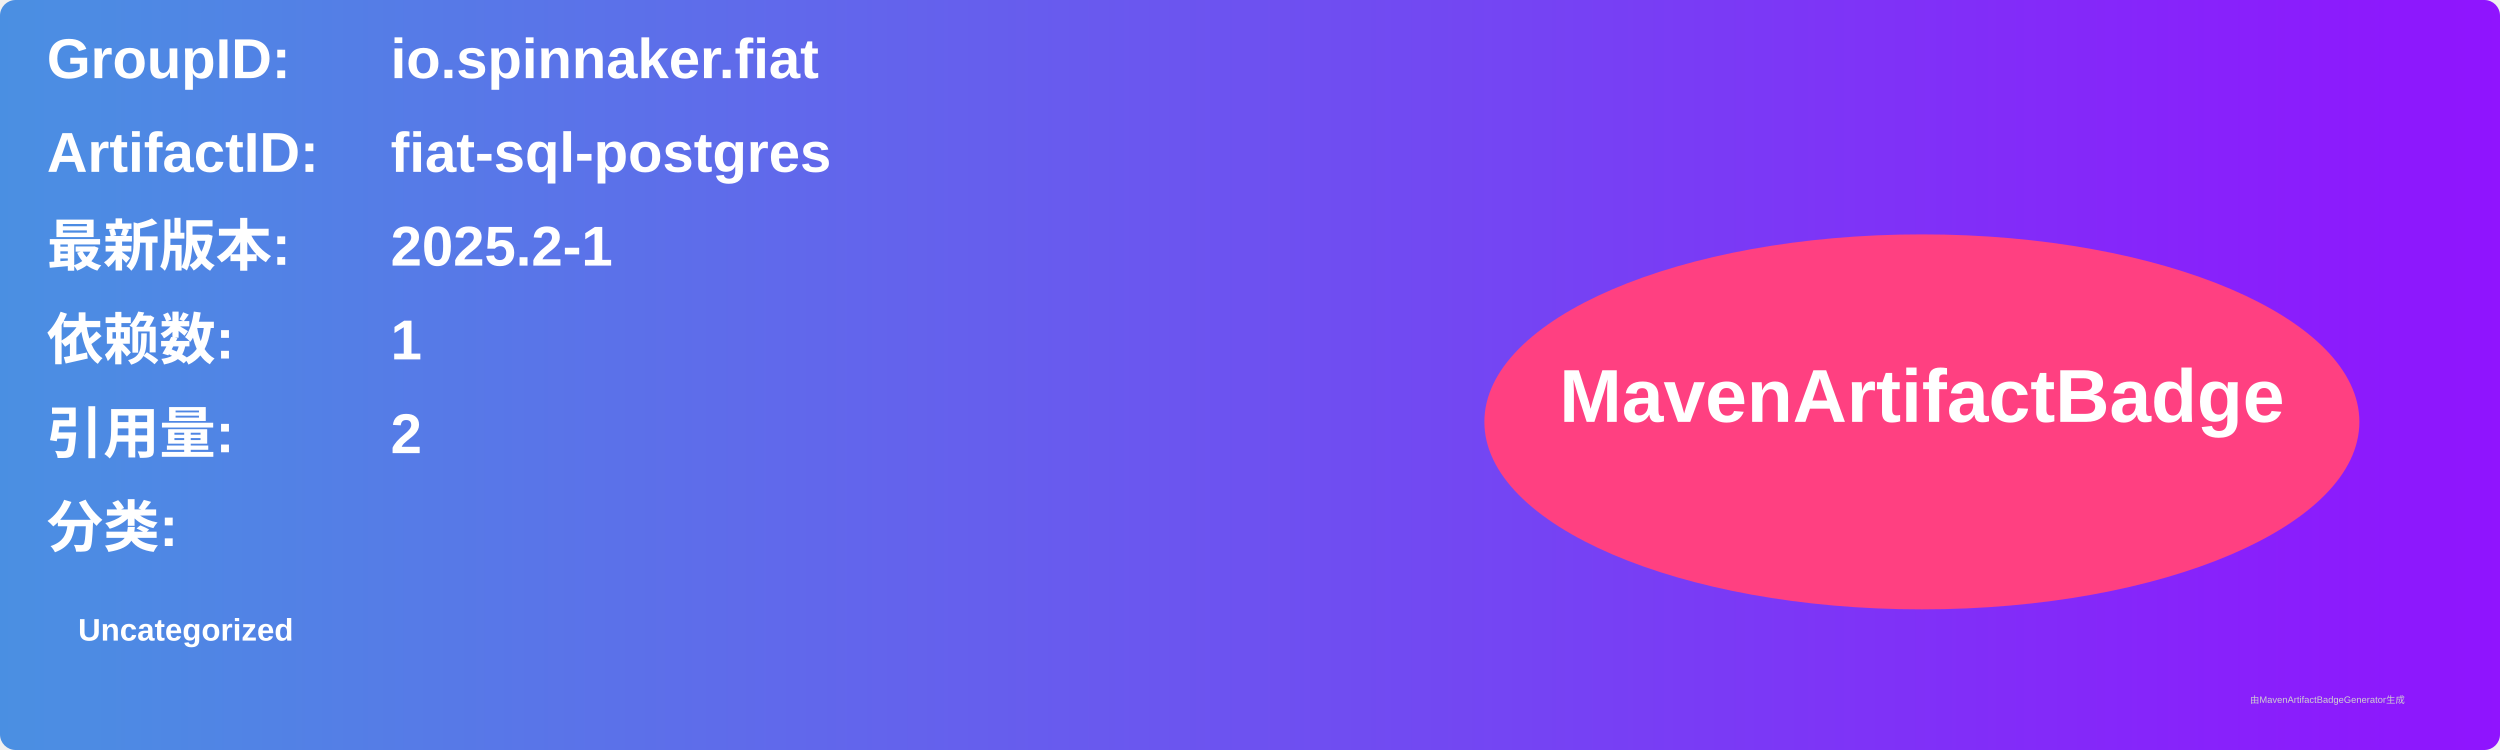
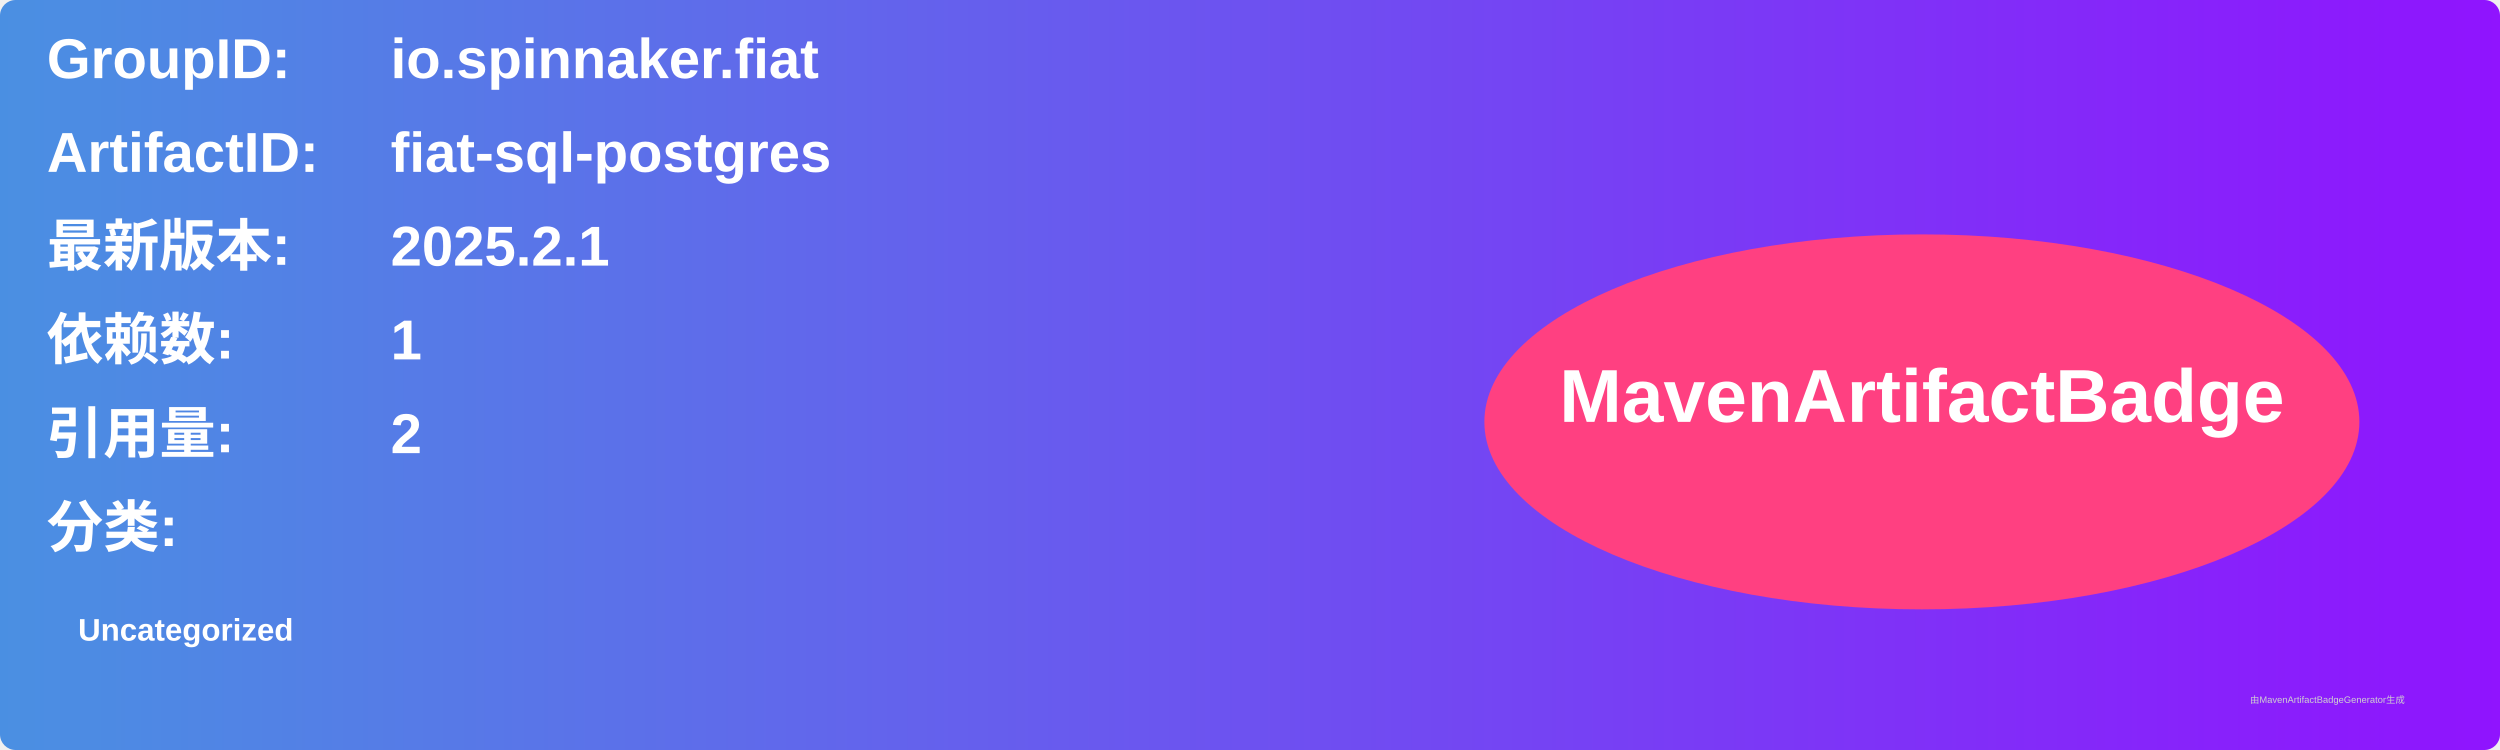
<svg xmlns="http://www.w3.org/2000/svg" width="800" height="240" viewBox="0 0 800 240">
  <linearGradient id="grad" x1="0%" y1="0%" x2="100%" y2="0%">
    <stop offset="0%" stop-color="#4a90e2" />
    <stop offset="100%" stop-color="#9013fe" />
  </linearGradient>
  <rect width="100%" height="100%" rx="5" ry="5" fill="url(#grad)" />
  <g transform="translate(15, 15)">
    <text x="0" y="10" font-family="Arial" font-size="18" fill="white" font-weight="bold" width="260">GroupID:</text>
    <text x="110" y="10" font-family="Arial" font-size="18" fill="white" font-weight="bold" width="460">io.spinnaker.fiat</text>
    <text x="0" y="40" font-family="Arial" font-size="18" fill="white" font-weight="bold" width="260">ArtifactID:</text>
    <text x="110" y="40" font-family="Arial" font-size="18" fill="white" font-weight="bold" width="460">fiat-sql-postgres</text>
    <text x="0" y="70" font-family="Arial" font-size="18" fill="white" font-weight="bold">最新版本:</text>
    <text x="110" y="70" font-family="Arial" font-size="18" fill="white" font-weight="bold">
-       <tspan font-weight="bold">2025.2-1</tspan>
+       <tspan font-weight="bold">2025.2.1</tspan>
    </text>
    <text x="0" y="100" font-family="Arial" font-size="18" fill="white" font-weight="bold">依赖数: </text>
    <text x="110" y="100" font-family="Arial" font-size="18" fill="white">
      <tspan font-weight="bold">1</tspan>
    </text>
    <text x="0" y="130" font-family="Arial" font-size="18" fill="white" font-weight="bold">引用量: </text>
    <text x="110" y="130" font-family="Arial" font-size="18" fill="white">
      <tspan font-weight="bold">2</tspan>
    </text>
    <text x="0" y="160" font-family="Arial" font-size="18" fill="white" font-weight="bold">分类:</text>
    <text x="10" y="190" font-family="Arial" font-size="10" fill="white">
      <tspan font-weight="bold">Uncategorized</tspan>
    </text>
    <ellipse cx="600" cy="120" rx="140" ry="60" fill="#ff4081" />
    <text x="600" y="120" text-anchor="middle" font-family="Arial" font-size="24" fill="white" font-weight="bold">MavenArtifactBadge</text>
  </g>
  <text x="720" y="225" font-family="Arial" font-size="3" fill="#d0d0d0">由MavenArtifactBadgeGenerator生成</text>
</svg>
